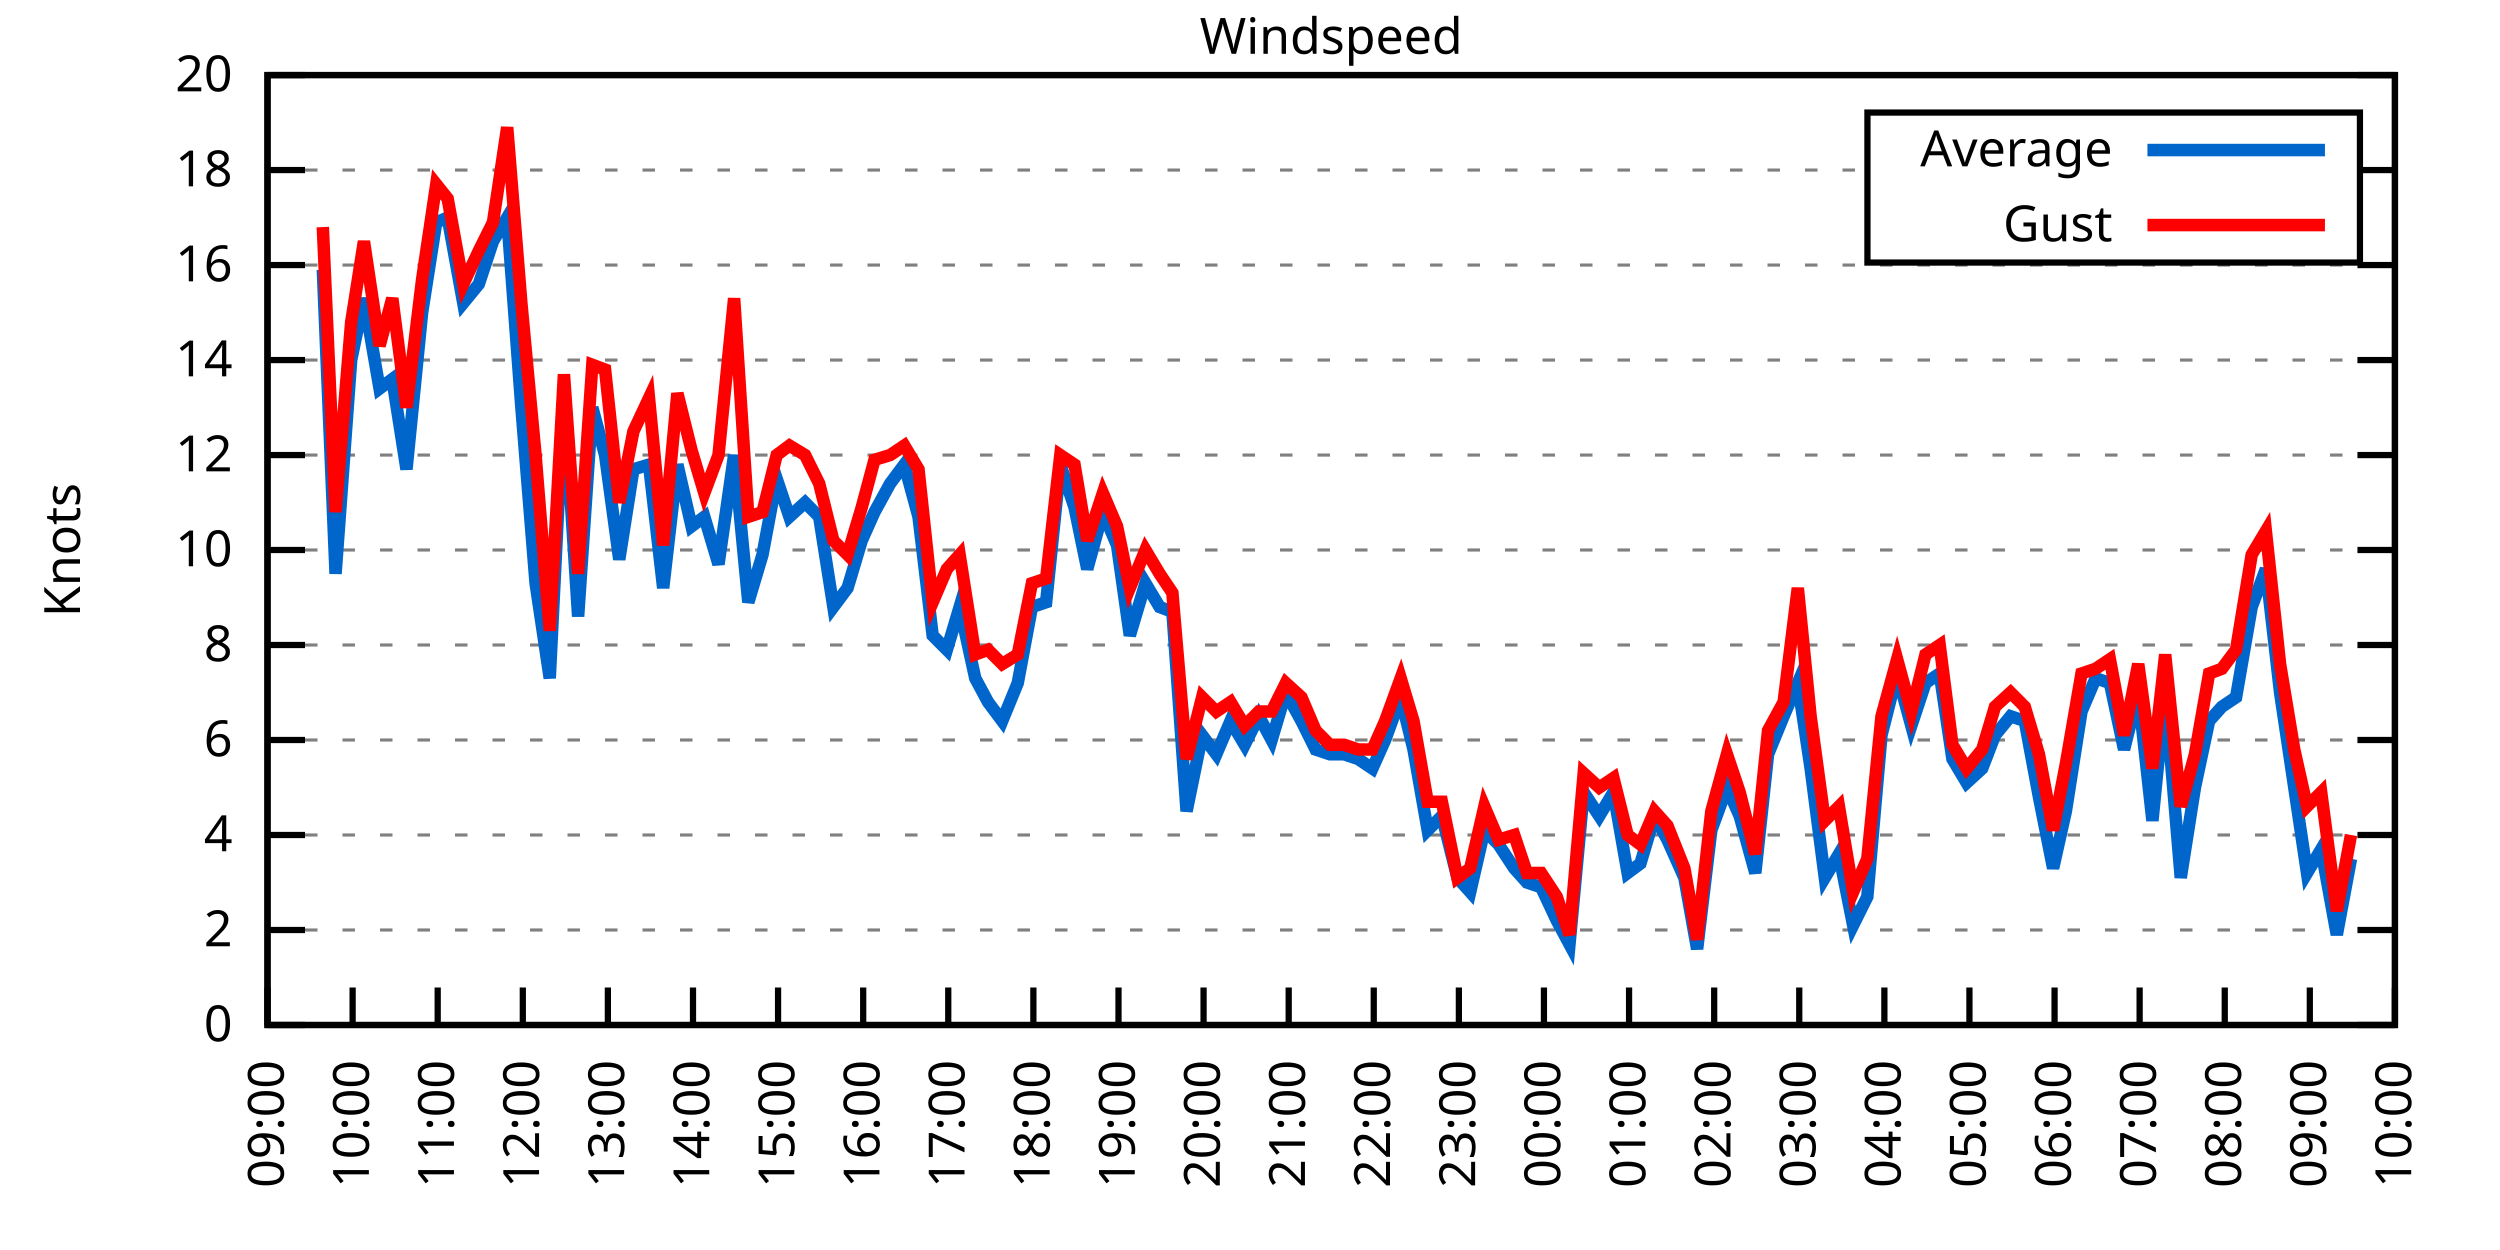
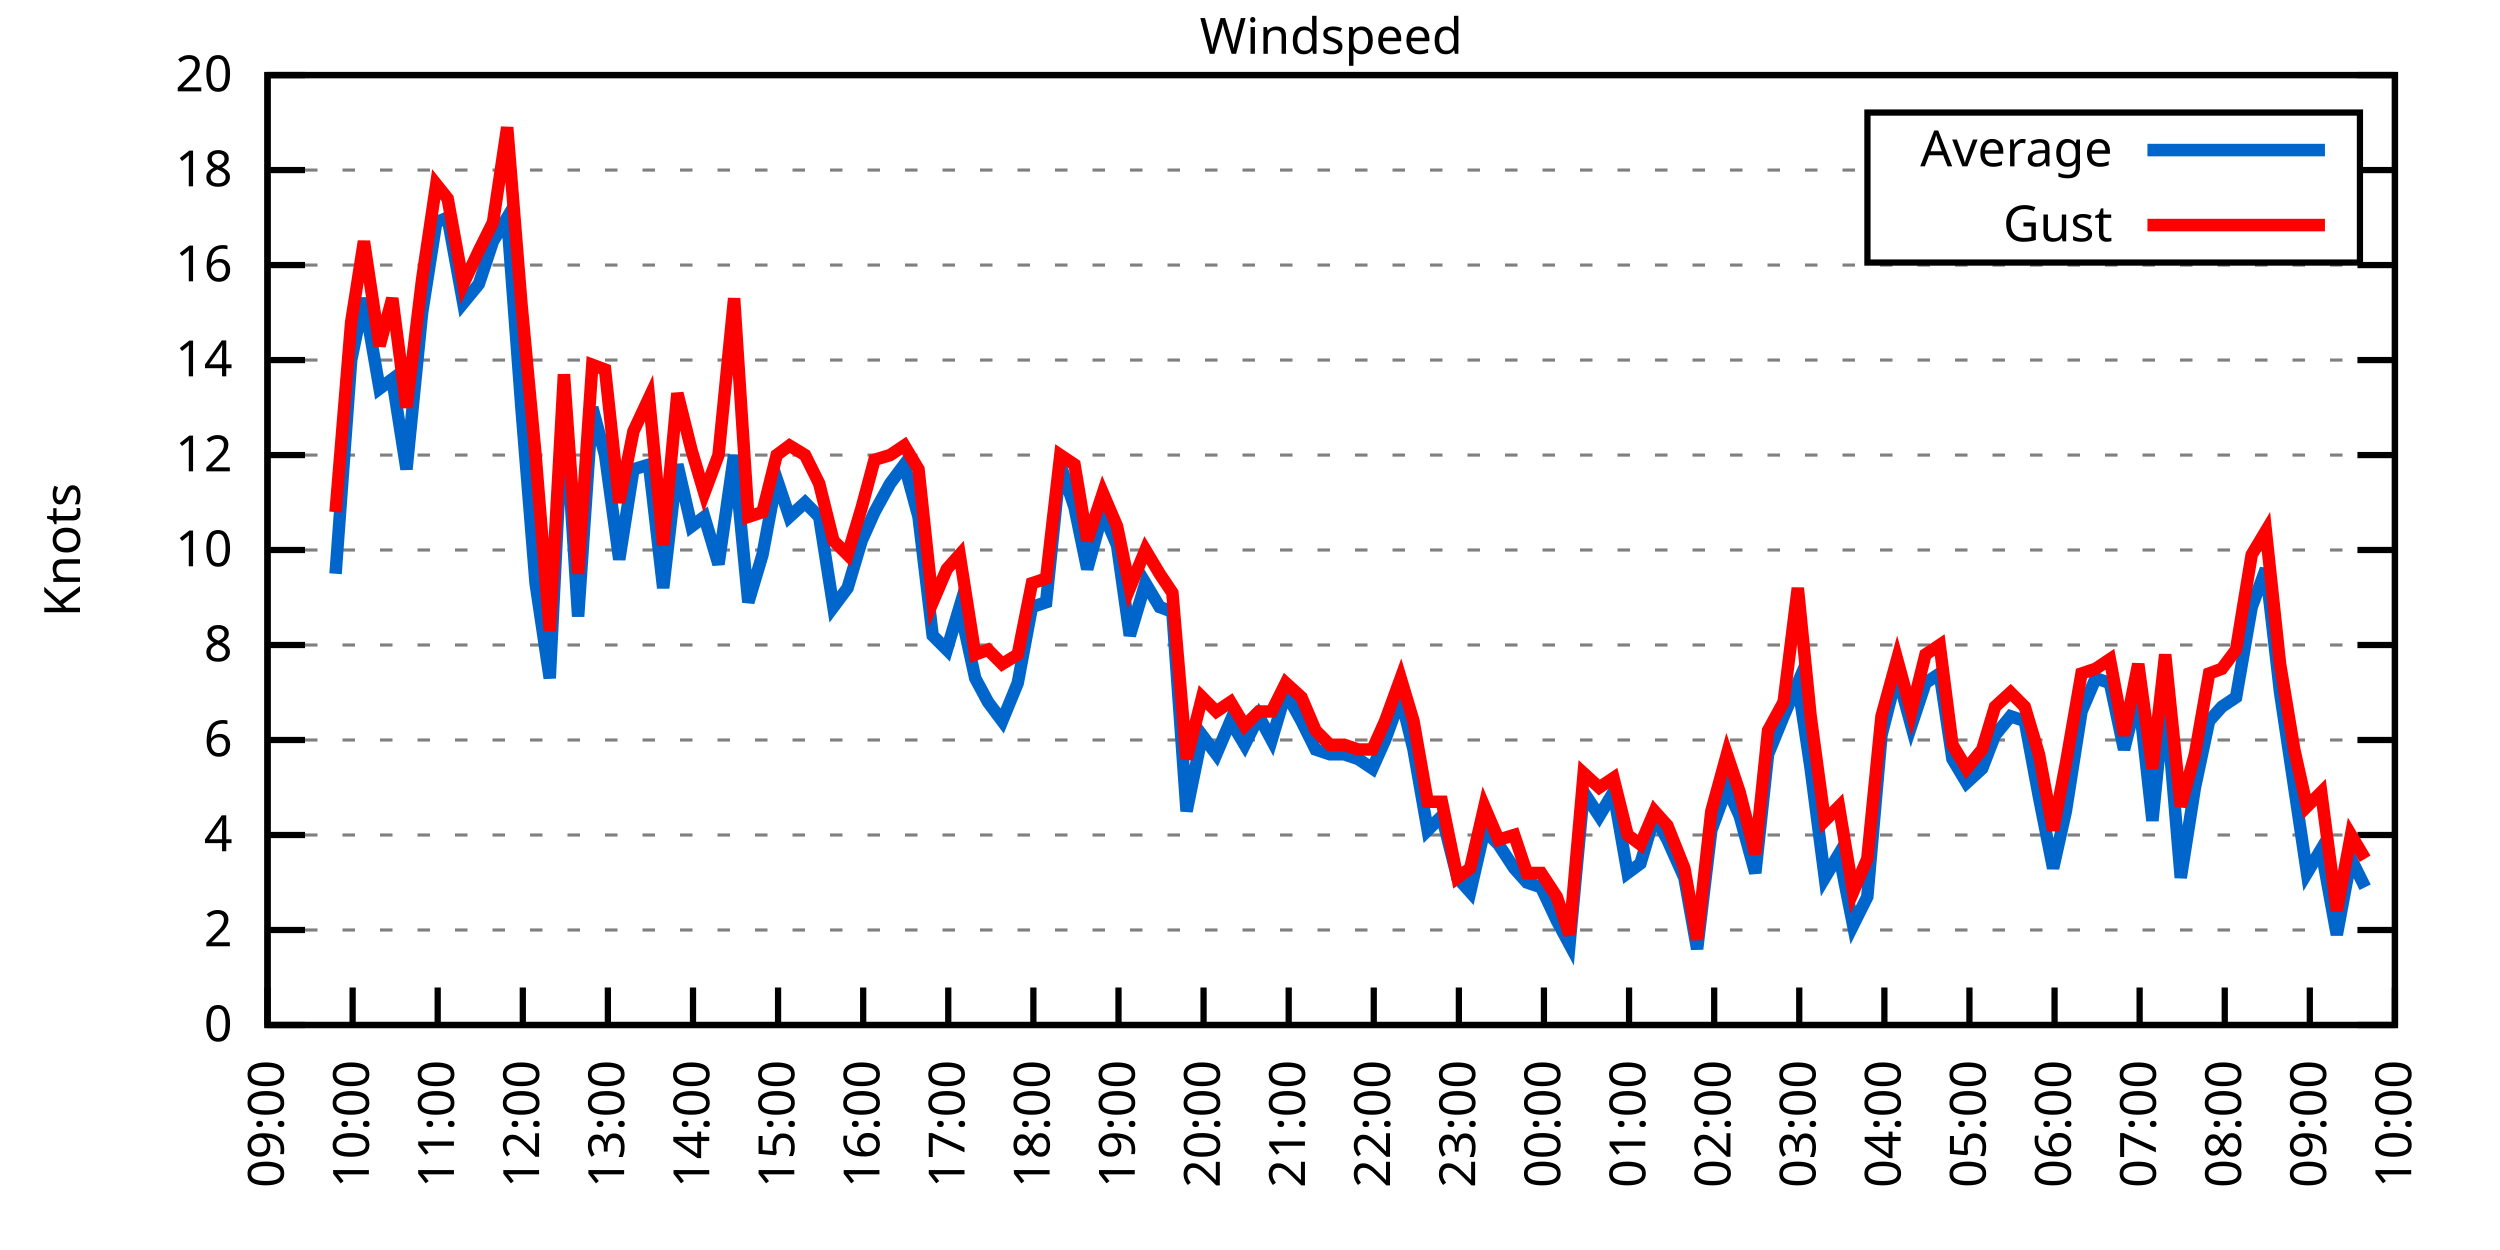
<svg xmlns="http://www.w3.org/2000/svg" xmlns:xlink="http://www.w3.org/1999/xlink" width="400" height="200" viewBox="0 0 400 200">
  <g id="gnuplot_canvas">
    <rect x="0" y="0" width="400" height="200" fill="none" />
    <defs>
      <circle id="gpDot" r="0.5" stroke-width="0.5" stroke="currentColor" />
      <path id="gpPt0" stroke-width="0.333" stroke="currentColor" d="M-1,0 h2 M0,-1 v2" />
      <path id="gpPt1" stroke-width="0.333" stroke="currentColor" d="M-1,-1 L1,1 M1,-1 L-1,1" />
      <path id="gpPt2" stroke-width="0.333" stroke="currentColor" d="M-1,0 L1,0 M0,-1 L0,1 M-1,-1 L1,1 M-1,1 L1,-1" />
      <rect id="gpPt3" stroke-width="0.333" stroke="currentColor" x="-1" y="-1" width="2" height="2" />
      <rect id="gpPt4" stroke-width="0.333" stroke="currentColor" fill="currentColor" x="-1" y="-1" width="2" height="2" />
      <circle id="gpPt5" stroke-width="0.333" stroke="currentColor" cx="0" cy="0" r="1" />
      <use xlink:href="#gpPt5" id="gpPt6" fill="currentColor" stroke="none" />
      <path id="gpPt7" stroke-width="0.333" stroke="currentColor" d="M0,-1.33 L-1.33,0.67 L1.33,0.67 z" />
      <use xlink:href="#gpPt7" id="gpPt8" fill="currentColor" stroke="none" />
      <use xlink:href="#gpPt7" id="gpPt9" stroke="currentColor" transform="rotate(180)" />
      <use xlink:href="#gpPt9" id="gpPt10" fill="currentColor" stroke="none" />
      <use xlink:href="#gpPt3" id="gpPt11" stroke="currentColor" transform="rotate(45)" />
      <use xlink:href="#gpPt11" id="gpPt12" fill="currentColor" stroke="none" />
      <path id="gpPt13" stroke-width="0.333" stroke="currentColor" d="M0,1.330 L1.265,0.411 L0.782,-1.067 L-0.782,-1.076 L-1.265,0.411 z" />
      <use xlink:href="#gpPt13" id="gpPt14" fill="currentColor" stroke="none" />
      <filter id="textbox" filterUnits="objectBoundingBox" x="0" y="0" height="1" width="1">
        <feFlood flood-color="white" flood-opacity="1" result="bgnd" />
        <feComposite in="SourceGraphic" in2="bgnd" operator="atop" />
      </filter>
      <filter id="greybox" filterUnits="objectBoundingBox" x="0" y="0" height="1" width="1">
        <feFlood flood-color="lightgrey" flood-opacity="1" result="grey" />
        <feComposite in="SourceGraphic" in2="grey" operator="atop" />
      </filter>
    </defs>
    <g fill="none" color="white" stroke="currentColor" stroke-width="1.00" stroke-linecap="butt" stroke-linejoin="miter">
</g>
    <g fill="none" color="black" stroke="currentColor" stroke-width="1.00" stroke-linecap="butt" stroke-linejoin="miter">
      <g stroke="none" shape-rendering="crispEdges">
        <polygon fill="rgb(255, 255, 255)" points="42.80,164.00 383.18,164.00 383.18,12.02 42.80,12.02 " />
      </g>
    </g>
    <g fill="none" color="black" stroke="currentColor" stroke-width="1.00" stroke-linecap="butt" stroke-linejoin="miter">
</g>
    <g fill="none" color="black" stroke="black" stroke-width="0.50" stroke-linecap="butt" stroke-linejoin="miter">
</g>
    <g fill="none" color="gray" stroke="currentColor" stroke-width="0.50" stroke-linecap="butt" stroke-linejoin="miter">
      <path stroke="gray" stroke-dasharray="2,4" class="gridline" d="M42.80,164.00 L383.19,164.00  " />
    </g>
    <g fill="none" color="gray" stroke="gray" stroke-width="1.00" stroke-linecap="butt" stroke-linejoin="miter">
</g>
    <g fill="none" color="black" stroke="currentColor" stroke-width="1.00" stroke-linecap="butt" stroke-linejoin="miter">
      <path stroke="black" d="M42.80,164.00 L48.80,164.00 M383.19,164.00 L377.19,164.00  " />
      <g transform="translate(37.20,166.60)" stroke="none" fill="black" font-family="Sans" font-size="8.00" text-anchor="end">
        <text>
          <tspan font-family="Sans"> 0</tspan>
        </text>
      </g>
    </g>
    <g fill="none" color="black" stroke="currentColor" stroke-width="1.00" stroke-linecap="butt" stroke-linejoin="miter">
</g>
    <g fill="none" color="black" stroke="black" stroke-width="0.50" stroke-linecap="butt" stroke-linejoin="miter">
</g>
    <g fill="none" color="gray" stroke="currentColor" stroke-width="0.50" stroke-linecap="butt" stroke-linejoin="miter">
      <path stroke="gray" stroke-dasharray="2,4" class="gridline" d="M42.80,148.80 L383.19,148.80  " />
    </g>
    <g fill="none" color="gray" stroke="gray" stroke-width="1.00" stroke-linecap="butt" stroke-linejoin="miter">
</g>
    <g fill="none" color="black" stroke="currentColor" stroke-width="1.00" stroke-linecap="butt" stroke-linejoin="miter">
      <path stroke="black" d="M42.80,148.80 L48.80,148.80 M383.19,148.80 L377.19,148.80  " />
      <g transform="translate(37.20,151.40)" stroke="none" fill="black" font-family="Sans" font-size="8.00" text-anchor="end">
        <text>
          <tspan font-family="Sans"> 2</tspan>
        </text>
      </g>
    </g>
    <g fill="none" color="black" stroke="currentColor" stroke-width="1.00" stroke-linecap="butt" stroke-linejoin="miter">
</g>
    <g fill="none" color="black" stroke="black" stroke-width="0.50" stroke-linecap="butt" stroke-linejoin="miter">
</g>
    <g fill="none" color="gray" stroke="currentColor" stroke-width="0.50" stroke-linecap="butt" stroke-linejoin="miter">
      <path stroke="gray" stroke-dasharray="2,4" class="gridline" d="M42.80,133.60 L383.19,133.60  " />
    </g>
    <g fill="none" color="gray" stroke="gray" stroke-width="1.00" stroke-linecap="butt" stroke-linejoin="miter">
</g>
    <g fill="none" color="black" stroke="currentColor" stroke-width="1.00" stroke-linecap="butt" stroke-linejoin="miter">
      <path stroke="black" d="M42.80,133.60 L48.80,133.60 M383.19,133.60 L377.19,133.60  " />
      <g transform="translate(37.20,136.20)" stroke="none" fill="black" font-family="Sans" font-size="8.00" text-anchor="end">
        <text>
          <tspan font-family="Sans"> 4</tspan>
        </text>
      </g>
    </g>
    <g fill="none" color="black" stroke="currentColor" stroke-width="1.00" stroke-linecap="butt" stroke-linejoin="miter">
</g>
    <g fill="none" color="black" stroke="black" stroke-width="0.50" stroke-linecap="butt" stroke-linejoin="miter">
</g>
    <g fill="none" color="gray" stroke="currentColor" stroke-width="0.50" stroke-linecap="butt" stroke-linejoin="miter">
      <path stroke="gray" stroke-dasharray="2,4" class="gridline" d="M42.80,118.40 L383.19,118.40  " />
    </g>
    <g fill="none" color="gray" stroke="gray" stroke-width="1.00" stroke-linecap="butt" stroke-linejoin="miter">
</g>
    <g fill="none" color="black" stroke="currentColor" stroke-width="1.00" stroke-linecap="butt" stroke-linejoin="miter">
      <path stroke="black" d="M42.80,118.40 L48.80,118.40 M383.19,118.40 L377.19,118.40  " />
      <g transform="translate(37.20,121.00)" stroke="none" fill="black" font-family="Sans" font-size="8.00" text-anchor="end">
        <text>
          <tspan font-family="Sans"> 6</tspan>
        </text>
      </g>
    </g>
    <g fill="none" color="black" stroke="currentColor" stroke-width="1.00" stroke-linecap="butt" stroke-linejoin="miter">
</g>
    <g fill="none" color="black" stroke="black" stroke-width="0.50" stroke-linecap="butt" stroke-linejoin="miter">
</g>
    <g fill="none" color="gray" stroke="currentColor" stroke-width="0.50" stroke-linecap="butt" stroke-linejoin="miter">
      <path stroke="gray" stroke-dasharray="2,4" class="gridline" d="M42.80,103.20 L383.19,103.20  " />
    </g>
    <g fill="none" color="gray" stroke="gray" stroke-width="1.00" stroke-linecap="butt" stroke-linejoin="miter">
</g>
    <g fill="none" color="black" stroke="currentColor" stroke-width="1.00" stroke-linecap="butt" stroke-linejoin="miter">
      <path stroke="black" d="M42.80,103.20 L48.80,103.20 M383.19,103.20 L377.19,103.20  " />
      <g transform="translate(37.20,105.80)" stroke="none" fill="black" font-family="Sans" font-size="8.00" text-anchor="end">
        <text>
          <tspan font-family="Sans"> 8</tspan>
        </text>
      </g>
    </g>
    <g fill="none" color="black" stroke="currentColor" stroke-width="1.00" stroke-linecap="butt" stroke-linejoin="miter">
</g>
    <g fill="none" color="black" stroke="black" stroke-width="0.50" stroke-linecap="butt" stroke-linejoin="miter">
</g>
    <g fill="none" color="gray" stroke="currentColor" stroke-width="0.50" stroke-linecap="butt" stroke-linejoin="miter">
      <path stroke="gray" stroke-dasharray="2,4" class="gridline" d="M42.80,88.00 L383.19,88.00  " />
    </g>
    <g fill="none" color="gray" stroke="gray" stroke-width="1.00" stroke-linecap="butt" stroke-linejoin="miter">
</g>
    <g fill="none" color="black" stroke="currentColor" stroke-width="1.00" stroke-linecap="butt" stroke-linejoin="miter">
      <path stroke="black" d="M42.80,88.00 L48.80,88.00 M383.19,88.00 L377.19,88.00  " />
      <g transform="translate(37.20,90.60)" stroke="none" fill="black" font-family="Sans" font-size="8.00" text-anchor="end">
        <text>
          <tspan font-family="Sans"> 10</tspan>
        </text>
      </g>
    </g>
    <g fill="none" color="black" stroke="currentColor" stroke-width="1.00" stroke-linecap="butt" stroke-linejoin="miter">
</g>
    <g fill="none" color="black" stroke="black" stroke-width="0.50" stroke-linecap="butt" stroke-linejoin="miter">
</g>
    <g fill="none" color="gray" stroke="currentColor" stroke-width="0.50" stroke-linecap="butt" stroke-linejoin="miter">
      <path stroke="gray" stroke-dasharray="2,4" class="gridline" d="M42.80,72.81 L383.19,72.81  " />
    </g>
    <g fill="none" color="gray" stroke="gray" stroke-width="1.00" stroke-linecap="butt" stroke-linejoin="miter">
</g>
    <g fill="none" color="black" stroke="currentColor" stroke-width="1.00" stroke-linecap="butt" stroke-linejoin="miter">
      <path stroke="black" d="M42.80,72.81 L48.80,72.81 M383.19,72.81 L377.19,72.81  " />
      <g transform="translate(37.20,75.41)" stroke="none" fill="black" font-family="Sans" font-size="8.00" text-anchor="end">
        <text>
          <tspan font-family="Sans"> 12</tspan>
        </text>
      </g>
    </g>
    <g fill="none" color="black" stroke="currentColor" stroke-width="1.00" stroke-linecap="butt" stroke-linejoin="miter">
</g>
    <g fill="none" color="black" stroke="black" stroke-width="0.50" stroke-linecap="butt" stroke-linejoin="miter">
</g>
    <g fill="none" color="gray" stroke="currentColor" stroke-width="0.50" stroke-linecap="butt" stroke-linejoin="miter">
      <path stroke="gray" stroke-dasharray="2,4" class="gridline" d="M42.80,57.61 L383.19,57.61  " />
    </g>
    <g fill="none" color="gray" stroke="gray" stroke-width="1.00" stroke-linecap="butt" stroke-linejoin="miter">
</g>
    <g fill="none" color="black" stroke="currentColor" stroke-width="1.00" stroke-linecap="butt" stroke-linejoin="miter">
      <path stroke="black" d="M42.80,57.61 L48.80,57.61 M383.19,57.61 L377.19,57.61  " />
      <g transform="translate(37.20,60.21)" stroke="none" fill="black" font-family="Sans" font-size="8.00" text-anchor="end">
        <text>
          <tspan font-family="Sans"> 14</tspan>
        </text>
      </g>
    </g>
    <g fill="none" color="black" stroke="currentColor" stroke-width="1.00" stroke-linecap="butt" stroke-linejoin="miter">
</g>
    <g fill="none" color="black" stroke="black" stroke-width="0.50" stroke-linecap="butt" stroke-linejoin="miter">
</g>
    <g fill="none" color="gray" stroke="currentColor" stroke-width="0.50" stroke-linecap="butt" stroke-linejoin="miter">
      <path stroke="gray" stroke-dasharray="2,4" class="gridline" d="M42.80,42.41 L383.19,42.41  " />
    </g>
    <g fill="none" color="gray" stroke="gray" stroke-width="1.00" stroke-linecap="butt" stroke-linejoin="miter">
</g>
    <g fill="none" color="black" stroke="currentColor" stroke-width="1.00" stroke-linecap="butt" stroke-linejoin="miter">
      <path stroke="black" d="M42.80,42.41 L48.80,42.41 M383.19,42.41 L377.19,42.41  " />
      <g transform="translate(37.20,45.01)" stroke="none" fill="black" font-family="Sans" font-size="8.00" text-anchor="end">
        <text>
          <tspan font-family="Sans"> 16</tspan>
        </text>
      </g>
    </g>
    <g fill="none" color="black" stroke="currentColor" stroke-width="1.00" stroke-linecap="butt" stroke-linejoin="miter">
</g>
    <g fill="none" color="black" stroke="black" stroke-width="0.50" stroke-linecap="butt" stroke-linejoin="miter">
</g>
    <g fill="none" color="gray" stroke="currentColor" stroke-width="0.50" stroke-linecap="butt" stroke-linejoin="miter">
      <path stroke="gray" stroke-dasharray="2,4" class="gridline" d="M42.80,27.21 L298.79,27.21 M377.59,27.21 L383.19,27.21  " />
    </g>
    <g fill="none" color="gray" stroke="gray" stroke-width="1.00" stroke-linecap="butt" stroke-linejoin="miter">
</g>
    <g fill="none" color="black" stroke="currentColor" stroke-width="1.00" stroke-linecap="butt" stroke-linejoin="miter">
      <path stroke="black" d="M42.80,27.21 L48.80,27.21 M383.19,27.21 L377.19,27.21  " />
      <g transform="translate(37.20,29.81)" stroke="none" fill="black" font-family="Sans" font-size="8.00" text-anchor="end">
        <text>
          <tspan font-family="Sans"> 18</tspan>
        </text>
      </g>
    </g>
    <g fill="none" color="black" stroke="currentColor" stroke-width="1.00" stroke-linecap="butt" stroke-linejoin="miter">
</g>
    <g fill="none" color="black" stroke="black" stroke-width="0.50" stroke-linecap="butt" stroke-linejoin="miter">
</g>
    <g fill="none" color="gray" stroke="currentColor" stroke-width="0.50" stroke-linecap="butt" stroke-linejoin="miter">
      <path stroke="gray" stroke-dasharray="2,4" class="gridline" d="M42.80,12.01 L383.19,12.01  " />
    </g>
    <g fill="none" color="gray" stroke="gray" stroke-width="1.00" stroke-linecap="butt" stroke-linejoin="miter">
</g>
    <g fill="none" color="black" stroke="currentColor" stroke-width="1.00" stroke-linecap="butt" stroke-linejoin="miter">
      <path stroke="black" d="M42.80,12.01 L48.80,12.01 M383.19,12.01 L377.19,12.01  " />
      <g transform="translate(37.20,14.61)" stroke="none" fill="black" font-family="Sans" font-size="8.00" text-anchor="end">
        <text>
          <tspan font-family="Sans"> 20</tspan>
        </text>
      </g>
    </g>
    <g fill="none" color="black" stroke="currentColor" stroke-width="1.00" stroke-linecap="butt" stroke-linejoin="miter">
      <path stroke="black" d="M42.80,164.00 L42.80,158.00  " />
      <g transform="translate(45.40,169.60) rotate(270.00)" stroke="none" fill="black" font-family="Sans" font-size="8.00" text-anchor="end">
        <text>
          <tspan font-family="Sans">09:00</tspan>
        </text>
      </g>
    </g>
    <g fill="none" color="black" stroke="currentColor" stroke-width="1.00" stroke-linecap="butt" stroke-linejoin="miter">
      <path stroke="black" d="M56.42,164.00 L56.42,158.00  " />
      <g transform="translate(59.02,169.60) rotate(270.00)" stroke="none" fill="black" font-family="Sans" font-size="8.00" text-anchor="end">
        <text>
          <tspan font-family="Sans">10:00</tspan>
        </text>
      </g>
    </g>
    <g fill="none" color="black" stroke="currentColor" stroke-width="1.00" stroke-linecap="butt" stroke-linejoin="miter">
      <path stroke="black" d="M70.03,164.00 L70.03,158.00  " />
      <g transform="translate(72.63,169.60) rotate(270.00)" stroke="none" fill="black" font-family="Sans" font-size="8.00" text-anchor="end">
        <text>
          <tspan font-family="Sans">11:00</tspan>
        </text>
      </g>
    </g>
    <g fill="none" color="black" stroke="currentColor" stroke-width="1.00" stroke-linecap="butt" stroke-linejoin="miter">
      <path stroke="black" d="M83.65,164.00 L83.65,158.00  " />
      <g transform="translate(86.25,169.60) rotate(270.00)" stroke="none" fill="black" font-family="Sans" font-size="8.00" text-anchor="end">
        <text>
          <tspan font-family="Sans">12:00</tspan>
        </text>
      </g>
    </g>
    <g fill="none" color="black" stroke="currentColor" stroke-width="1.00" stroke-linecap="butt" stroke-linejoin="miter">
      <path stroke="black" d="M97.26,164.00 L97.26,158.00  " />
      <g transform="translate(99.86,169.60) rotate(270.00)" stroke="none" fill="black" font-family="Sans" font-size="8.00" text-anchor="end">
        <text>
          <tspan font-family="Sans">13:00</tspan>
        </text>
      </g>
    </g>
    <g fill="none" color="black" stroke="currentColor" stroke-width="1.00" stroke-linecap="butt" stroke-linejoin="miter">
      <path stroke="black" d="M110.88,164.00 L110.88,158.00  " />
      <g transform="translate(113.48,169.60) rotate(270.00)" stroke="none" fill="black" font-family="Sans" font-size="8.00" text-anchor="end">
        <text>
          <tspan font-family="Sans">14:00</tspan>
        </text>
      </g>
    </g>
    <g fill="none" color="black" stroke="currentColor" stroke-width="1.00" stroke-linecap="butt" stroke-linejoin="miter">
      <path stroke="black" d="M124.49,164.00 L124.49,158.00  " />
      <g transform="translate(127.09,169.60) rotate(270.00)" stroke="none" fill="black" font-family="Sans" font-size="8.00" text-anchor="end">
        <text>
          <tspan font-family="Sans">15:00</tspan>
        </text>
      </g>
    </g>
    <g fill="none" color="black" stroke="currentColor" stroke-width="1.00" stroke-linecap="butt" stroke-linejoin="miter">
      <path stroke="black" d="M138.11,164.00 L138.11,158.00  " />
      <g transform="translate(140.71,169.60) rotate(270.00)" stroke="none" fill="black" font-family="Sans" font-size="8.00" text-anchor="end">
        <text>
          <tspan font-family="Sans">16:00</tspan>
        </text>
      </g>
    </g>
    <g fill="none" color="black" stroke="currentColor" stroke-width="1.00" stroke-linecap="butt" stroke-linejoin="miter">
      <path stroke="black" d="M151.72,164.00 L151.72,158.00  " />
      <g transform="translate(154.32,169.60) rotate(270.00)" stroke="none" fill="black" font-family="Sans" font-size="8.00" text-anchor="end">
        <text>
          <tspan font-family="Sans">17:00</tspan>
        </text>
      </g>
    </g>
    <g fill="none" color="black" stroke="currentColor" stroke-width="1.00" stroke-linecap="butt" stroke-linejoin="miter">
      <path stroke="black" d="M165.34,164.00 L165.34,158.00  " />
      <g transform="translate(167.94,169.60) rotate(270.00)" stroke="none" fill="black" font-family="Sans" font-size="8.00" text-anchor="end">
        <text>
          <tspan font-family="Sans">18:00</tspan>
        </text>
      </g>
    </g>
    <g fill="none" color="black" stroke="currentColor" stroke-width="1.00" stroke-linecap="butt" stroke-linejoin="miter">
      <path stroke="black" d="M178.96,164.00 L178.96,158.00  " />
      <g transform="translate(181.56,169.60) rotate(270.00)" stroke="none" fill="black" font-family="Sans" font-size="8.00" text-anchor="end">
        <text>
          <tspan font-family="Sans">19:00</tspan>
        </text>
      </g>
    </g>
    <g fill="none" color="black" stroke="currentColor" stroke-width="1.00" stroke-linecap="butt" stroke-linejoin="miter">
      <path stroke="black" d="M192.57,164.00 L192.57,158.00  " />
      <g transform="translate(195.17,169.60) rotate(270.00)" stroke="none" fill="black" font-family="Sans" font-size="8.00" text-anchor="end">
        <text>
          <tspan font-family="Sans">20:00</tspan>
        </text>
      </g>
    </g>
    <g fill="none" color="black" stroke="currentColor" stroke-width="1.00" stroke-linecap="butt" stroke-linejoin="miter">
      <path stroke="black" d="M206.19,164.00 L206.19,158.00  " />
      <g transform="translate(208.79,169.60) rotate(270.00)" stroke="none" fill="black" font-family="Sans" font-size="8.00" text-anchor="end">
        <text>
          <tspan font-family="Sans">21:00</tspan>
        </text>
      </g>
    </g>
    <g fill="none" color="black" stroke="currentColor" stroke-width="1.00" stroke-linecap="butt" stroke-linejoin="miter">
      <path stroke="black" d="M219.80,164.00 L219.80,158.00  " />
      <g transform="translate(222.40,169.60) rotate(270.00)" stroke="none" fill="black" font-family="Sans" font-size="8.00" text-anchor="end">
        <text>
          <tspan font-family="Sans">22:00</tspan>
        </text>
      </g>
    </g>
    <g fill="none" color="black" stroke="currentColor" stroke-width="1.00" stroke-linecap="butt" stroke-linejoin="miter">
      <path stroke="black" d="M233.42,164.00 L233.42,158.00  " />
      <g transform="translate(236.02,169.60) rotate(270.00)" stroke="none" fill="black" font-family="Sans" font-size="8.00" text-anchor="end">
        <text>
          <tspan font-family="Sans">23:00</tspan>
        </text>
      </g>
    </g>
    <g fill="none" color="black" stroke="currentColor" stroke-width="1.00" stroke-linecap="butt" stroke-linejoin="miter">
      <path stroke="black" d="M247.03,164.00 L247.03,158.00  " />
      <g transform="translate(249.63,169.60) rotate(270.00)" stroke="none" fill="black" font-family="Sans" font-size="8.00" text-anchor="end">
        <text>
          <tspan font-family="Sans">00:00</tspan>
        </text>
      </g>
    </g>
    <g fill="none" color="black" stroke="currentColor" stroke-width="1.00" stroke-linecap="butt" stroke-linejoin="miter">
      <path stroke="black" d="M260.65,164.00 L260.65,158.00  " />
      <g transform="translate(263.25,169.60) rotate(270.00)" stroke="none" fill="black" font-family="Sans" font-size="8.00" text-anchor="end">
        <text>
          <tspan font-family="Sans">01:00</tspan>
        </text>
      </g>
    </g>
    <g fill="none" color="black" stroke="currentColor" stroke-width="1.00" stroke-linecap="butt" stroke-linejoin="miter">
      <path stroke="black" d="M274.27,164.00 L274.27,158.00  " />
      <g transform="translate(276.87,169.60) rotate(270.00)" stroke="none" fill="black" font-family="Sans" font-size="8.00" text-anchor="end">
        <text>
          <tspan font-family="Sans">02:00</tspan>
        </text>
      </g>
    </g>
    <g fill="none" color="black" stroke="currentColor" stroke-width="1.00" stroke-linecap="butt" stroke-linejoin="miter">
      <path stroke="black" d="M287.88,164.00 L287.88,158.00  " />
      <g transform="translate(290.48,169.60) rotate(270.00)" stroke="none" fill="black" font-family="Sans" font-size="8.00" text-anchor="end">
        <text>
          <tspan font-family="Sans">03:00</tspan>
        </text>
      </g>
    </g>
    <g fill="none" color="black" stroke="currentColor" stroke-width="1.00" stroke-linecap="butt" stroke-linejoin="miter">
      <path stroke="black" d="M301.50,164.00 L301.50,158.00  " />
      <g transform="translate(304.10,169.60) rotate(270.00)" stroke="none" fill="black" font-family="Sans" font-size="8.00" text-anchor="end">
        <text>
          <tspan font-family="Sans">04:00</tspan>
        </text>
      </g>
    </g>
    <g fill="none" color="black" stroke="currentColor" stroke-width="1.00" stroke-linecap="butt" stroke-linejoin="miter">
      <path stroke="black" d="M315.11,164.00 L315.11,158.00  " />
      <g transform="translate(317.71,169.60) rotate(270.00)" stroke="none" fill="black" font-family="Sans" font-size="8.00" text-anchor="end">
        <text>
          <tspan font-family="Sans">05:00</tspan>
        </text>
      </g>
    </g>
    <g fill="none" color="black" stroke="currentColor" stroke-width="1.00" stroke-linecap="butt" stroke-linejoin="miter">
      <path stroke="black" d="M328.73,164.00 L328.73,158.00  " />
      <g transform="translate(331.33,169.60) rotate(270.00)" stroke="none" fill="black" font-family="Sans" font-size="8.00" text-anchor="end">
        <text>
          <tspan font-family="Sans">06:00</tspan>
        </text>
      </g>
    </g>
    <g fill="none" color="black" stroke="currentColor" stroke-width="1.00" stroke-linecap="butt" stroke-linejoin="miter">
      <path stroke="black" d="M342.34,164.00 L342.34,158.00  " />
      <g transform="translate(344.94,169.60) rotate(270.00)" stroke="none" fill="black" font-family="Sans" font-size="8.00" text-anchor="end">
        <text>
          <tspan font-family="Sans">07:00</tspan>
        </text>
      </g>
    </g>
    <g fill="none" color="black" stroke="currentColor" stroke-width="1.00" stroke-linecap="butt" stroke-linejoin="miter">
      <path stroke="black" d="M355.96,164.00 L355.96,158.00  " />
      <g transform="translate(358.56,169.60) rotate(270.00)" stroke="none" fill="black" font-family="Sans" font-size="8.00" text-anchor="end">
        <text>
          <tspan font-family="Sans">08:00</tspan>
        </text>
      </g>
    </g>
    <g fill="none" color="black" stroke="currentColor" stroke-width="1.00" stroke-linecap="butt" stroke-linejoin="miter">
      <path stroke="black" d="M369.57,164.00 L369.57,158.00  " />
      <g transform="translate(372.17,169.60) rotate(270.00)" stroke="none" fill="black" font-family="Sans" font-size="8.00" text-anchor="end">
        <text>
          <tspan font-family="Sans">09:00</tspan>
        </text>
      </g>
    </g>
    <g fill="none" color="black" stroke="currentColor" stroke-width="1.00" stroke-linecap="butt" stroke-linejoin="miter">
      <path stroke="black" d="M383.19,164.00 L383.19,158.00  " />
      <g transform="translate(385.79,169.60) rotate(270.00)" stroke="none" fill="black" font-family="Sans" font-size="8.00" text-anchor="end">
        <text>
          <tspan font-family="Sans">10:00</tspan>
        </text>
      </g>
    </g>
    <g fill="none" color="black" stroke="currentColor" stroke-width="1.00" stroke-linecap="butt" stroke-linejoin="miter">
</g>
    <g fill="none" color="black" stroke="currentColor" stroke-width="1.00" stroke-linecap="butt" stroke-linejoin="miter">
      <path stroke="black" d="M42.80,12.01 L42.80,164.00 L383.19,164.00 L383.19,12.01 L42.80,12.01 Z  " />
    </g>
    <g fill="none" color="black" stroke="currentColor" stroke-width="1.00" stroke-linecap="butt" stroke-linejoin="miter">
</g>
    <g fill="none" color="black" stroke="currentColor" stroke-width="1.00" stroke-linecap="butt" stroke-linejoin="miter">
      <path stroke="black" d="M298.79,42.01 L298.79,18.01 L377.59,18.01 L377.59,42.01 L298.79,42.01 Z  " />
    </g>
    <g id="Windspeed_plot_1">
      <g fill="none" color="white" stroke="black" stroke-width="2.00" stroke-linecap="butt" stroke-linejoin="miter">
</g>
      <g fill="none" color="black" stroke="currentColor" stroke-width="2.00" stroke-linecap="butt" stroke-linejoin="miter">
        <g transform="translate(337.99,26.61)" stroke="none" fill="black" font-family="Sans" font-size="8.00" text-anchor="end">
          <text>
            <tspan font-family="Sans">Average</tspan>
          </text>
        </g>
      </g>
      <g fill="none" color="black" stroke="currentColor" stroke-width="2.00" stroke-linecap="butt" stroke-linejoin="miter">
-         <path stroke="rgb(  0, 102, 204)" d="M343.59,24.01 L371.99,24.01 M51.65,43.17 L53.69,91.80 L56.19,57.61 L58.23,47.73 L60.73,62.17 L62.77,60.65   L65.04,75.09 L67.54,50.01 L69.80,35.57 L71.62,34.81 L74.12,48.49 L76.61,45.45 L78.88,38.61 L81.15,34.81   L83.42,65.21 L85.69,93.32 L87.96,108.52 L90.23,62.93 L92.50,98.64 L94.77,65.21 L96.81,72.81 L99.08,89.52   L101.35,75.09 L103.84,74.33 L106.11,94.08 L108.38,74.33 L110.65,84.21 L112.69,82.69 L114.96,90.28 L117.46,72.81   L119.73,96.36 L122.00,88.76 L124.27,76.61 L126.31,82.69 L128.81,80.41 L131.07,82.69 L133.34,97.12 L135.61,94.08   L137.88,86.49 L139.92,81.93 L142.42,77.37 L144.69,74.33 L146.96,82.69 L149.23,101.68 L151.50,103.96 L153.54,97.12   L156.04,108.52 L158.08,112.32 L160.35,115.36 L162.84,109.28 L165.11,97.12 L167.38,96.36 L169.65,74.33 L171.92,81.17   L173.96,91.04 L176.46,81.93 L178.73,87.25 L180.77,101.68 L183.27,93.32 L185.54,97.12 L187.58,97.88 L189.85,129.80   L192.34,117.64 L194.61,120.68 L196.88,115.36 L199.15,119.16 L201.42,114.60 L203.46,118.40 L205.73,110.80 L208.23,115.36   L210.50,119.92 L212.77,120.68 L215.04,120.68 L217.31,121.44 L219.58,122.96 L221.62,118.40 L224.11,111.56 L226.16,119.92   L228.43,132.84 L230.70,130.56 L233.19,140.44 L235.23,142.72 L237.50,132.84 L239.77,135.12 L242.27,138.92 L244.31,141.20   L246.58,141.96 L249.08,147.28 L251.12,151.08 L253.39,126.76 L255.88,130.56 L258.15,126.76 L260.42,139.68 L262.47,138.16   L264.73,130.56 L266.78,134.36 L269.50,140.44 L271.54,151.84 L273.81,132.84 L276.31,126.00 L278.35,130.56 L280.85,139.68   L282.89,120.68 L285.38,114.60 L287.65,109.28 L289.70,122.96 L291.97,140.44 L294.23,136.64 L296.50,148.04 L298.77,143.48   L301.04,117.64 L303.54,107.76 L305.81,116.12 L308.08,109.28 L310.35,107.76 L312.39,121.44 L314.66,125.24 L317.15,122.96   L319.20,117.64 L321.69,114.60 L323.96,115.36 L326.23,127.52 L328.50,138.92 L330.54,129.80 L333.04,113.84 L335.31,108.52   L337.58,109.28 L339.85,119.92 L342.12,110.80 L344.39,131.32 L346.43,110.80 L348.92,140.44 L351.19,126.00 L353.46,115.36   L355.50,113.08 L357.77,111.56 L360.27,97.12 L362.54,91.04 L364.81,110.80 L367.08,126.00 L369.12,139.68 L371.39,135.88   L373.89,149.56 L376.16,137.40  " />
+         <path stroke="rgb(  0, 102, 204)" d="M343.59,24.01 L371.99,24.01 M53.69,91.80 L56.19,57.61 L58.23,47.73 L60.73,62.17 L62.77,60.65 L65.04,75.09   L67.54,50.01 L69.80,35.57 L71.62,34.81 L74.12,48.49 L76.61,45.45 L78.88,38.61 L81.15,34.81 L83.42,65.21   L85.69,93.32 L87.96,108.52 L90.23,62.93 L92.50,98.64 L94.77,65.21 L96.81,72.81 L99.08,89.52 L101.35,75.09   L103.84,74.33 L106.11,94.08 L108.38,74.33 L110.65,84.21 L112.69,82.69 L114.96,90.28 L117.46,72.81 L119.73,96.36   L122.00,88.76 L124.27,76.61 L126.31,82.69 L128.81,80.41 L131.07,82.69 L133.34,97.12 L135.61,94.08 L137.88,86.49   L139.92,81.93 L142.42,77.37 L144.69,74.33 L146.96,82.69 L149.23,101.68 L151.50,103.96 L153.54,97.12 L156.04,108.52   L158.08,112.32 L160.35,115.36 L162.84,109.28 L165.11,97.12 L167.38,96.36 L169.65,74.33 L171.92,81.17 L173.96,91.04   L176.46,81.93 L178.73,87.25 L180.77,101.68 L183.27,93.32 L185.54,97.12 L187.58,97.88 L189.85,129.80 L192.34,117.64   L194.61,120.68 L196.88,115.36 L199.15,119.16 L201.42,114.60 L203.46,118.40 L205.73,110.80 L208.23,115.36 L210.50,119.92   L212.77,120.68 L215.04,120.68 L217.31,121.44 L219.58,122.96 L221.62,118.40 L224.11,111.56 L226.16,119.92 L228.43,132.84   L230.70,130.56 L233.19,140.44 L235.23,142.72 L237.50,132.84 L239.77,135.12 L242.27,138.92 L244.31,141.20 L246.58,141.96   L249.08,147.28 L251.12,151.08 L253.39,126.76 L255.88,130.56 L258.15,126.76 L260.42,139.68 L262.47,138.16 L264.73,130.56   L266.78,134.36 L269.50,140.44 L271.54,151.84 L273.81,132.84 L276.31,126.00 L278.35,130.56 L280.85,139.68 L282.89,120.68   L285.38,114.60 L287.65,109.28 L289.70,122.96 L291.97,140.44 L294.23,136.64 L296.50,148.04 L298.77,143.48 L301.04,117.64   L303.54,107.76 L305.81,116.12 L308.08,109.28 L310.35,107.76 L312.39,121.44 L314.66,125.24 L317.15,122.96 L319.20,117.64   L321.69,114.60 L323.96,115.36 L326.23,127.52 L328.50,138.92 L330.54,129.80 L333.04,113.84 L335.31,108.52 L337.58,109.28   L339.85,119.92 L342.12,110.80 L344.39,131.32 L346.43,110.80 L348.92,140.44 L351.19,126.00 L353.46,115.36 L355.50,113.08   L357.77,111.56 L360.27,97.12 L362.54,91.04 L364.81,110.80 L367.08,126.00 L369.12,139.68 L371.39,135.88 L373.89,149.56   L376.16,137.40 L378.42,141.96  " />
      </g>
    </g>
    <g id="Windspeed_plot_2">
      <g fill="none" color="black" stroke="currentColor" stroke-width="2.00" stroke-linecap="butt" stroke-linejoin="miter">
        <g transform="translate(337.99,38.61)" stroke="none" fill="black" font-family="Sans" font-size="8.00" text-anchor="end">
          <text>
            <tspan font-family="Sans">Gust</tspan>
          </text>
        </g>
      </g>
      <g fill="none" color="black" stroke="currentColor" stroke-width="2.00" stroke-linecap="butt" stroke-linejoin="miter">
-         <path stroke="rgb(255,   0,   0)" d="M343.59,36.01 L371.99,36.01 M51.65,36.33 L53.69,81.93 L56.19,51.53 L58.23,38.61 L60.73,55.33 L62.77,47.73   L65.04,65.21 L67.54,44.69 L69.80,29.49 L71.62,31.77 L74.12,45.45 L76.61,40.13 L78.88,35.57 L81.15,20.37   L83.42,48.49 L85.69,72.81 L87.96,100.92 L90.23,59.89 L92.50,91.80 L94.77,58.37 L96.81,59.13 L99.08,80.41   L101.35,69.01 L103.84,63.69 L106.11,87.25 L108.38,62.93 L110.65,72.05 L112.69,78.89 L114.96,72.81 L117.46,47.73   L119.73,82.69 L122.00,81.93 L124.27,72.81 L126.31,71.29 L128.81,72.81 L131.07,77.37 L133.34,86.49 L135.61,88.76   L137.88,81.17 L139.92,73.57 L142.42,72.81 L144.69,71.29 L146.96,75.09 L149.23,96.36 L151.50,91.04 L153.54,88.76   L156.04,104.72 L158.08,103.96 L160.35,106.24 L162.84,104.72 L165.11,93.32 L167.38,92.56 L169.65,72.81 L171.92,74.33   L173.96,86.49 L176.46,78.89 L178.73,84.21 L180.77,94.08 L183.27,88.00 L185.54,91.80 L187.58,94.84 L189.85,121.44   L192.34,111.56 L194.61,113.84 L196.88,112.32 L199.15,116.12 L201.42,113.84 L203.46,113.84 L205.73,109.28 L208.23,111.56   L210.50,116.88 L212.77,119.16 L215.04,119.16 L217.31,119.92 L219.58,119.92 L221.62,115.36 L224.11,108.52 L226.16,115.36   L228.43,128.28 L230.70,128.28 L233.19,140.44 L235.23,138.92 L237.50,129.04 L239.77,134.36 L242.27,133.60 L244.31,139.68   L246.58,139.68 L249.08,143.48 L251.12,149.56 L253.39,123.72 L255.88,126.00 L258.15,124.48 L260.42,133.60 L262.47,135.12   L264.73,129.80 L266.78,132.08 L269.50,138.92 L271.54,150.32 L273.81,129.80 L276.31,120.68 L278.35,126.76 L280.85,136.64   L282.89,116.88 L285.38,112.32 L287.65,94.08 L289.70,114.60 L291.97,131.32 L294.23,129.04 L296.50,142.72 L298.77,137.40   L301.04,114.60 L303.54,105.48 L305.81,113.84 L308.08,104.72 L310.35,103.20 L312.39,119.16 L314.66,122.96 L317.15,119.92   L319.20,113.08 L321.69,110.80 L323.96,113.08 L326.23,120.68 L328.50,132.84 L330.54,122.20 L333.04,107.76 L335.31,107.00   L337.58,105.48 L339.85,117.64 L342.12,106.24 L344.39,122.96 L346.43,104.72 L348.92,129.04 L351.19,120.68 L353.46,107.76   L355.50,107.00 L357.77,103.96 L360.27,88.76 L362.54,84.97 L364.81,106.24 L367.08,119.92 L369.12,129.04 L371.39,126.76   L373.89,145.76 L376.16,133.60  " />
+         <path stroke="rgb(255,   0,   0)" d="M343.59,36.01 L371.99,36.01 M53.69,81.93 L56.19,51.53 L58.23,38.61 L60.73,55.33 L62.77,47.73 L65.04,65.21   L67.54,44.69 L69.80,29.49 L71.62,31.77 L74.12,45.45 L76.61,40.13 L78.88,35.57 L81.15,20.37 L83.42,48.49   L85.69,72.81 L87.96,100.92 L90.23,59.89 L92.50,91.80 L94.77,58.37 L96.81,59.13 L99.08,80.41 L101.35,69.01   L103.84,63.69 L106.11,87.25 L108.38,62.93 L110.65,72.05 L112.69,78.89 L114.96,72.81 L117.46,47.73 L119.73,82.69   L122.00,81.93 L124.27,72.81 L126.31,71.29 L128.81,72.81 L131.07,77.37 L133.34,86.49 L135.61,88.76 L137.88,81.17   L139.92,73.57 L142.42,72.81 L144.69,71.29 L146.96,75.09 L149.23,96.36 L151.50,91.04 L153.54,88.76 L156.04,104.72   L158.08,103.96 L160.35,106.24 L162.84,104.72 L165.11,93.32 L167.38,92.56 L169.65,72.81 L171.92,74.33 L173.96,86.49   L176.46,78.89 L178.73,84.21 L180.77,94.08 L183.27,88.00 L185.54,91.80 L187.58,94.84 L189.85,121.44 L192.34,111.56   L194.61,113.84 L196.88,112.32 L199.15,116.12 L201.42,113.84 L203.46,113.84 L205.73,109.28 L208.23,111.56 L210.50,116.88   L212.77,119.16 L215.04,119.16 L217.31,119.92 L219.58,119.92 L221.62,115.36 L224.11,108.52 L226.16,115.36 L228.43,128.28   L230.70,128.28 L233.19,140.44 L235.23,138.92 L237.50,129.04 L239.77,134.36 L242.27,133.60 L244.31,139.68 L246.58,139.68   L249.08,143.48 L251.12,149.56 L253.39,123.72 L255.88,126.00 L258.15,124.48 L260.42,133.60 L262.47,135.12 L264.73,129.80   L266.78,132.08 L269.50,138.92 L271.54,150.32 L273.81,129.80 L276.31,120.68 L278.35,126.76 L280.85,136.64 L282.89,116.88   L285.38,112.32 L287.65,94.08 L289.70,114.60 L291.97,131.32 L294.23,129.04 L296.50,142.72 L298.77,137.40 L301.04,114.60   L303.54,105.48 L305.81,113.84 L308.08,104.72 L310.35,103.20 L312.39,119.16 L314.66,122.96 L317.15,119.92 L319.20,113.08   L321.69,110.80 L323.96,113.08 L326.23,120.68 L328.50,132.84 L330.54,122.20 L333.04,107.76 L335.31,107.00 L337.58,105.48   L339.85,117.64 L342.12,106.24 L344.39,122.96 L346.43,104.72 L348.92,129.04 L351.19,120.68 L353.46,107.76 L355.50,107.00   L357.77,103.96 L360.27,88.76 L362.54,84.97 L364.81,106.24 L367.08,119.92 L369.12,129.04 L371.39,126.76 L373.89,145.76   L376.16,133.60 L378.42,137.40  " />
      </g>
    </g>
    <g fill="none" color="black" stroke="currentColor" stroke-width="2.00" stroke-linecap="butt" stroke-linejoin="miter">
</g>
    <g fill="none" color="black" stroke="black" stroke-width="1.00" stroke-linecap="butt" stroke-linejoin="miter">
</g>
    <g fill="none" color="black" stroke="currentColor" stroke-width="1.00" stroke-linecap="butt" stroke-linejoin="miter">
      <path stroke="black" d="M42.80,12.01 L42.80,164.00 L383.19,164.00 L383.19,12.01 L42.80,12.01 Z  " />
      <g transform="translate(12.80,88.01) rotate(270.00)" stroke="none" fill="black" font-family="Sans" font-size="8.00" text-anchor="middle">
        <text>
          <tspan font-family="Sans">Knots</tspan>
        </text>
      </g>
    </g>
    <g fill="none" color="black" stroke="currentColor" stroke-width="1.00" stroke-linecap="butt" stroke-linejoin="miter">
</g>
    <g fill="none" color="black" stroke="currentColor" stroke-width="1.00" stroke-linecap="butt" stroke-linejoin="miter">
      <g transform="translate(212.99,8.61)" stroke="none" fill="black" font-family="Sans" font-size="8.00" text-anchor="middle">
        <text>
          <tspan font-family="Sans">Windspeed</tspan>
        </text>
      </g>
    </g>
    <g fill="none" color="black" stroke="currentColor" stroke-width="1.00" stroke-linecap="butt" stroke-linejoin="miter">
</g>
  </g>
</svg>
